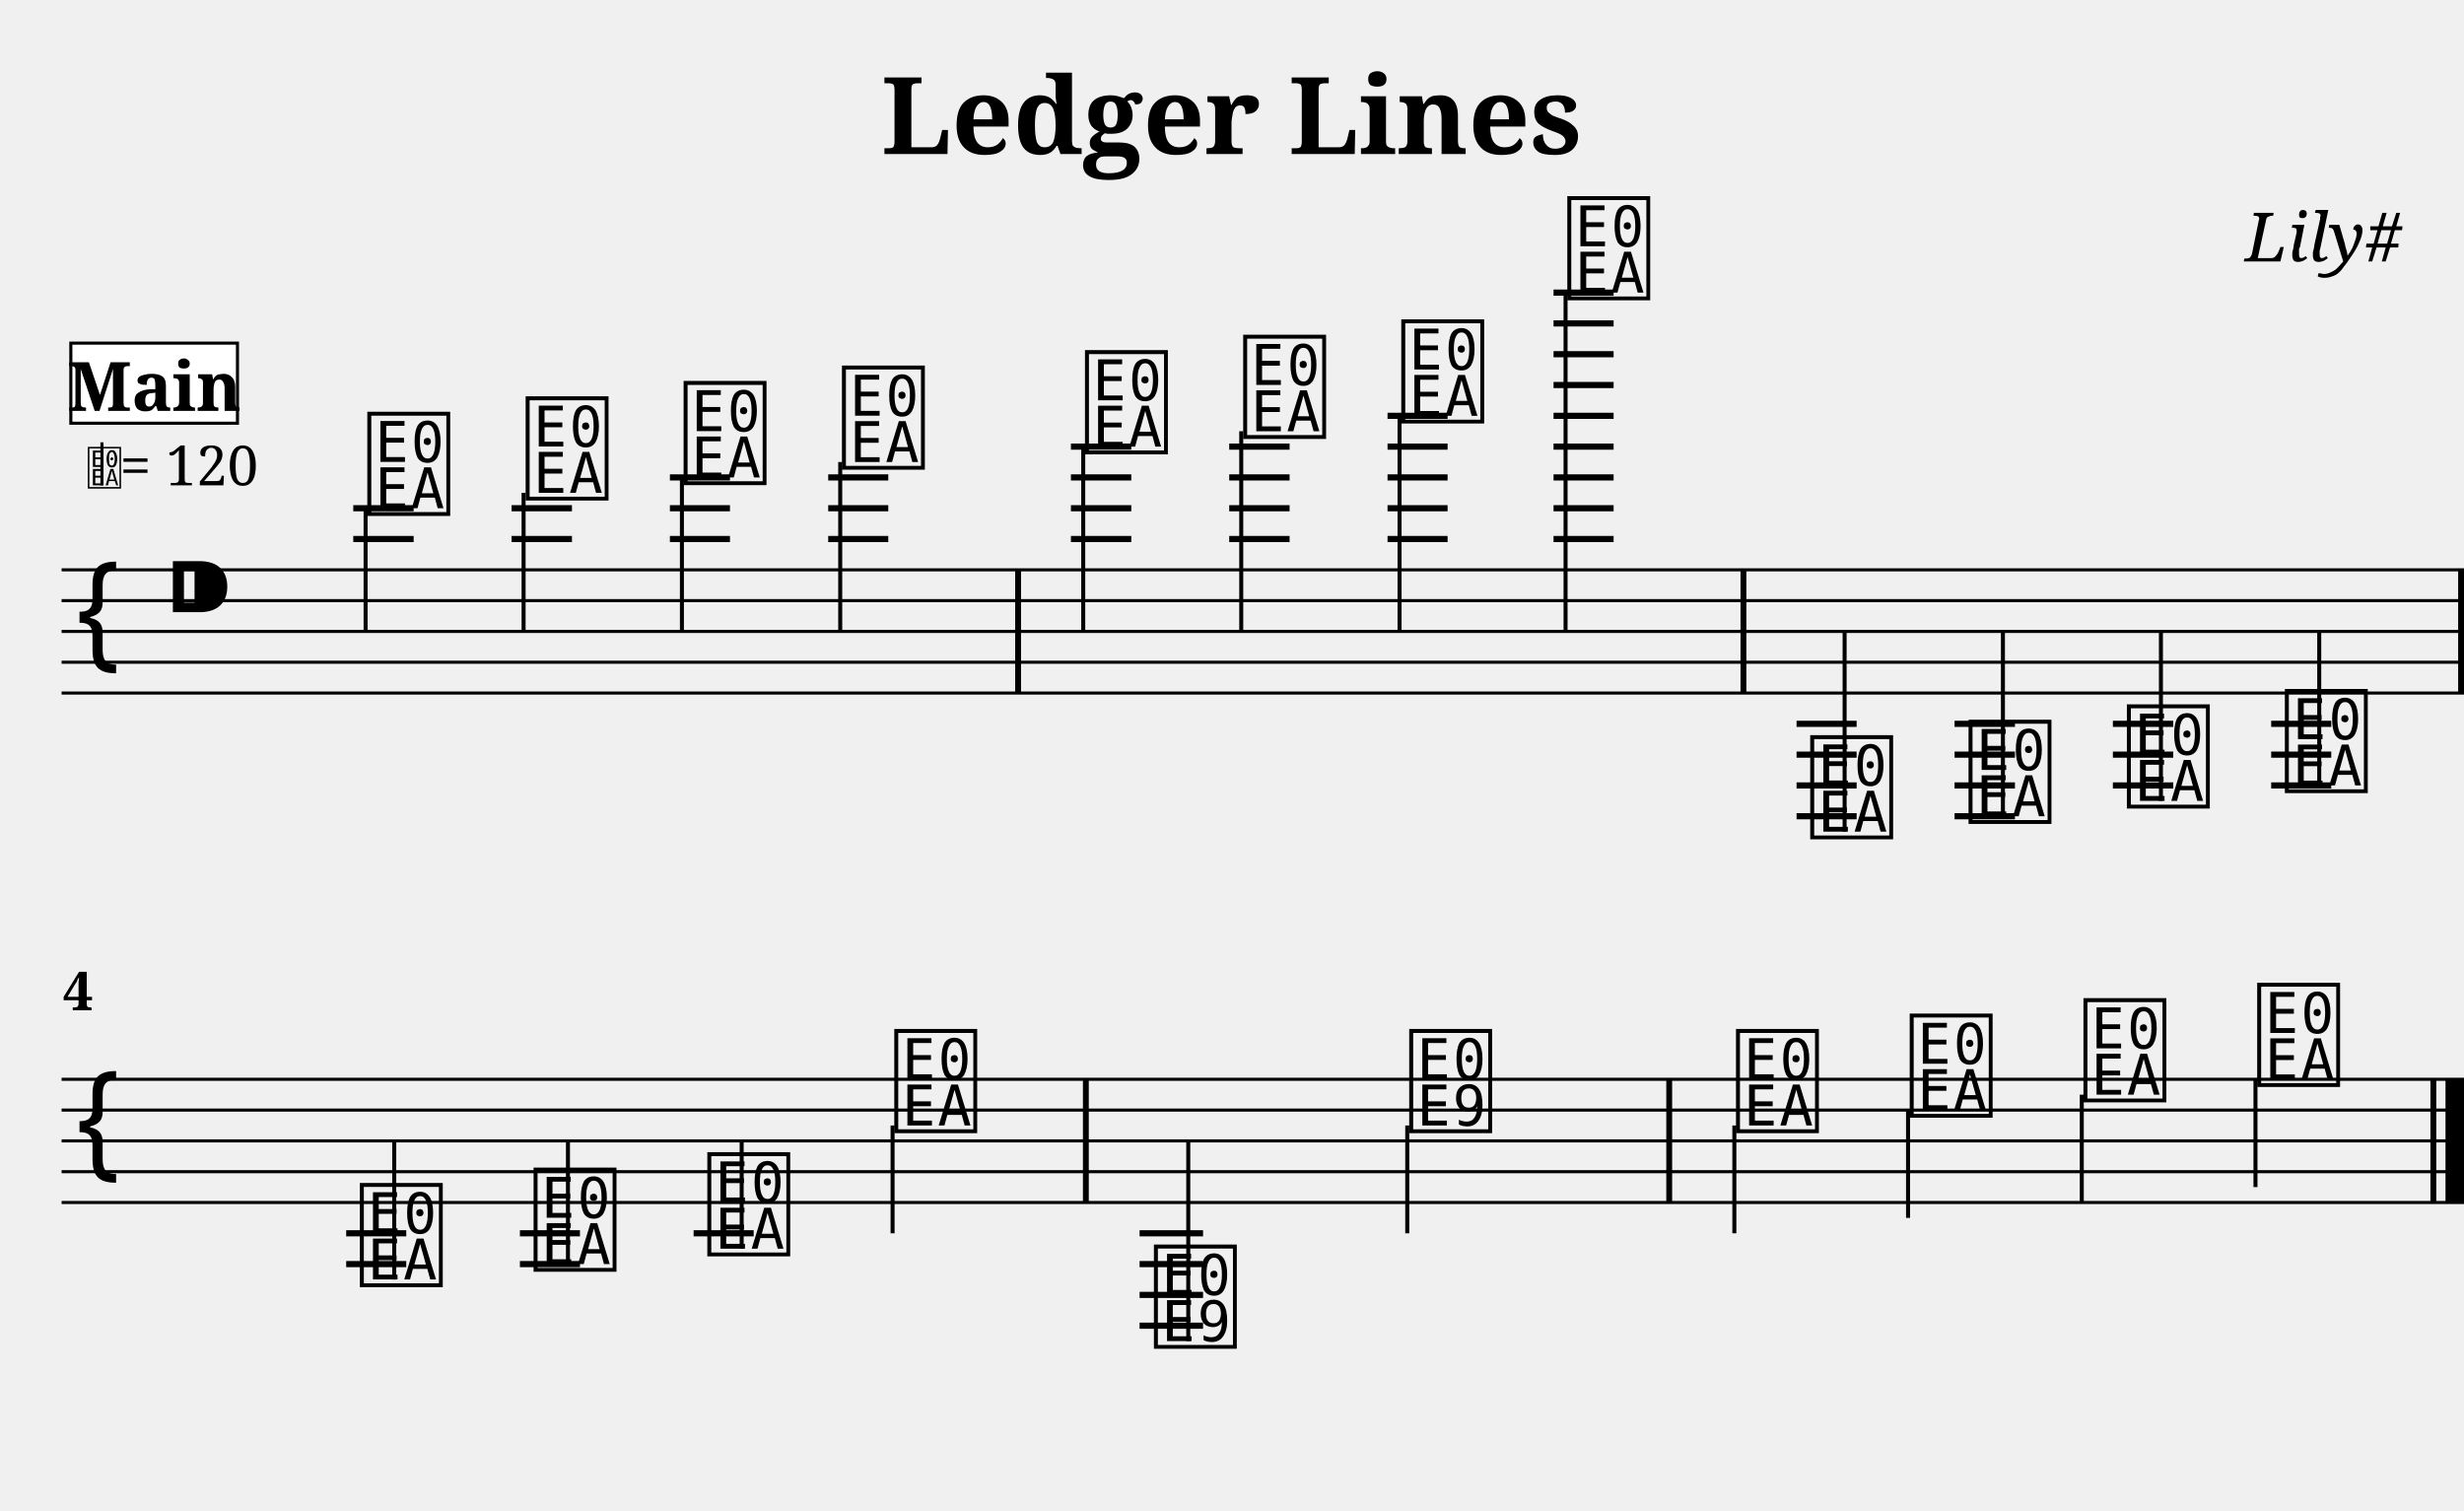
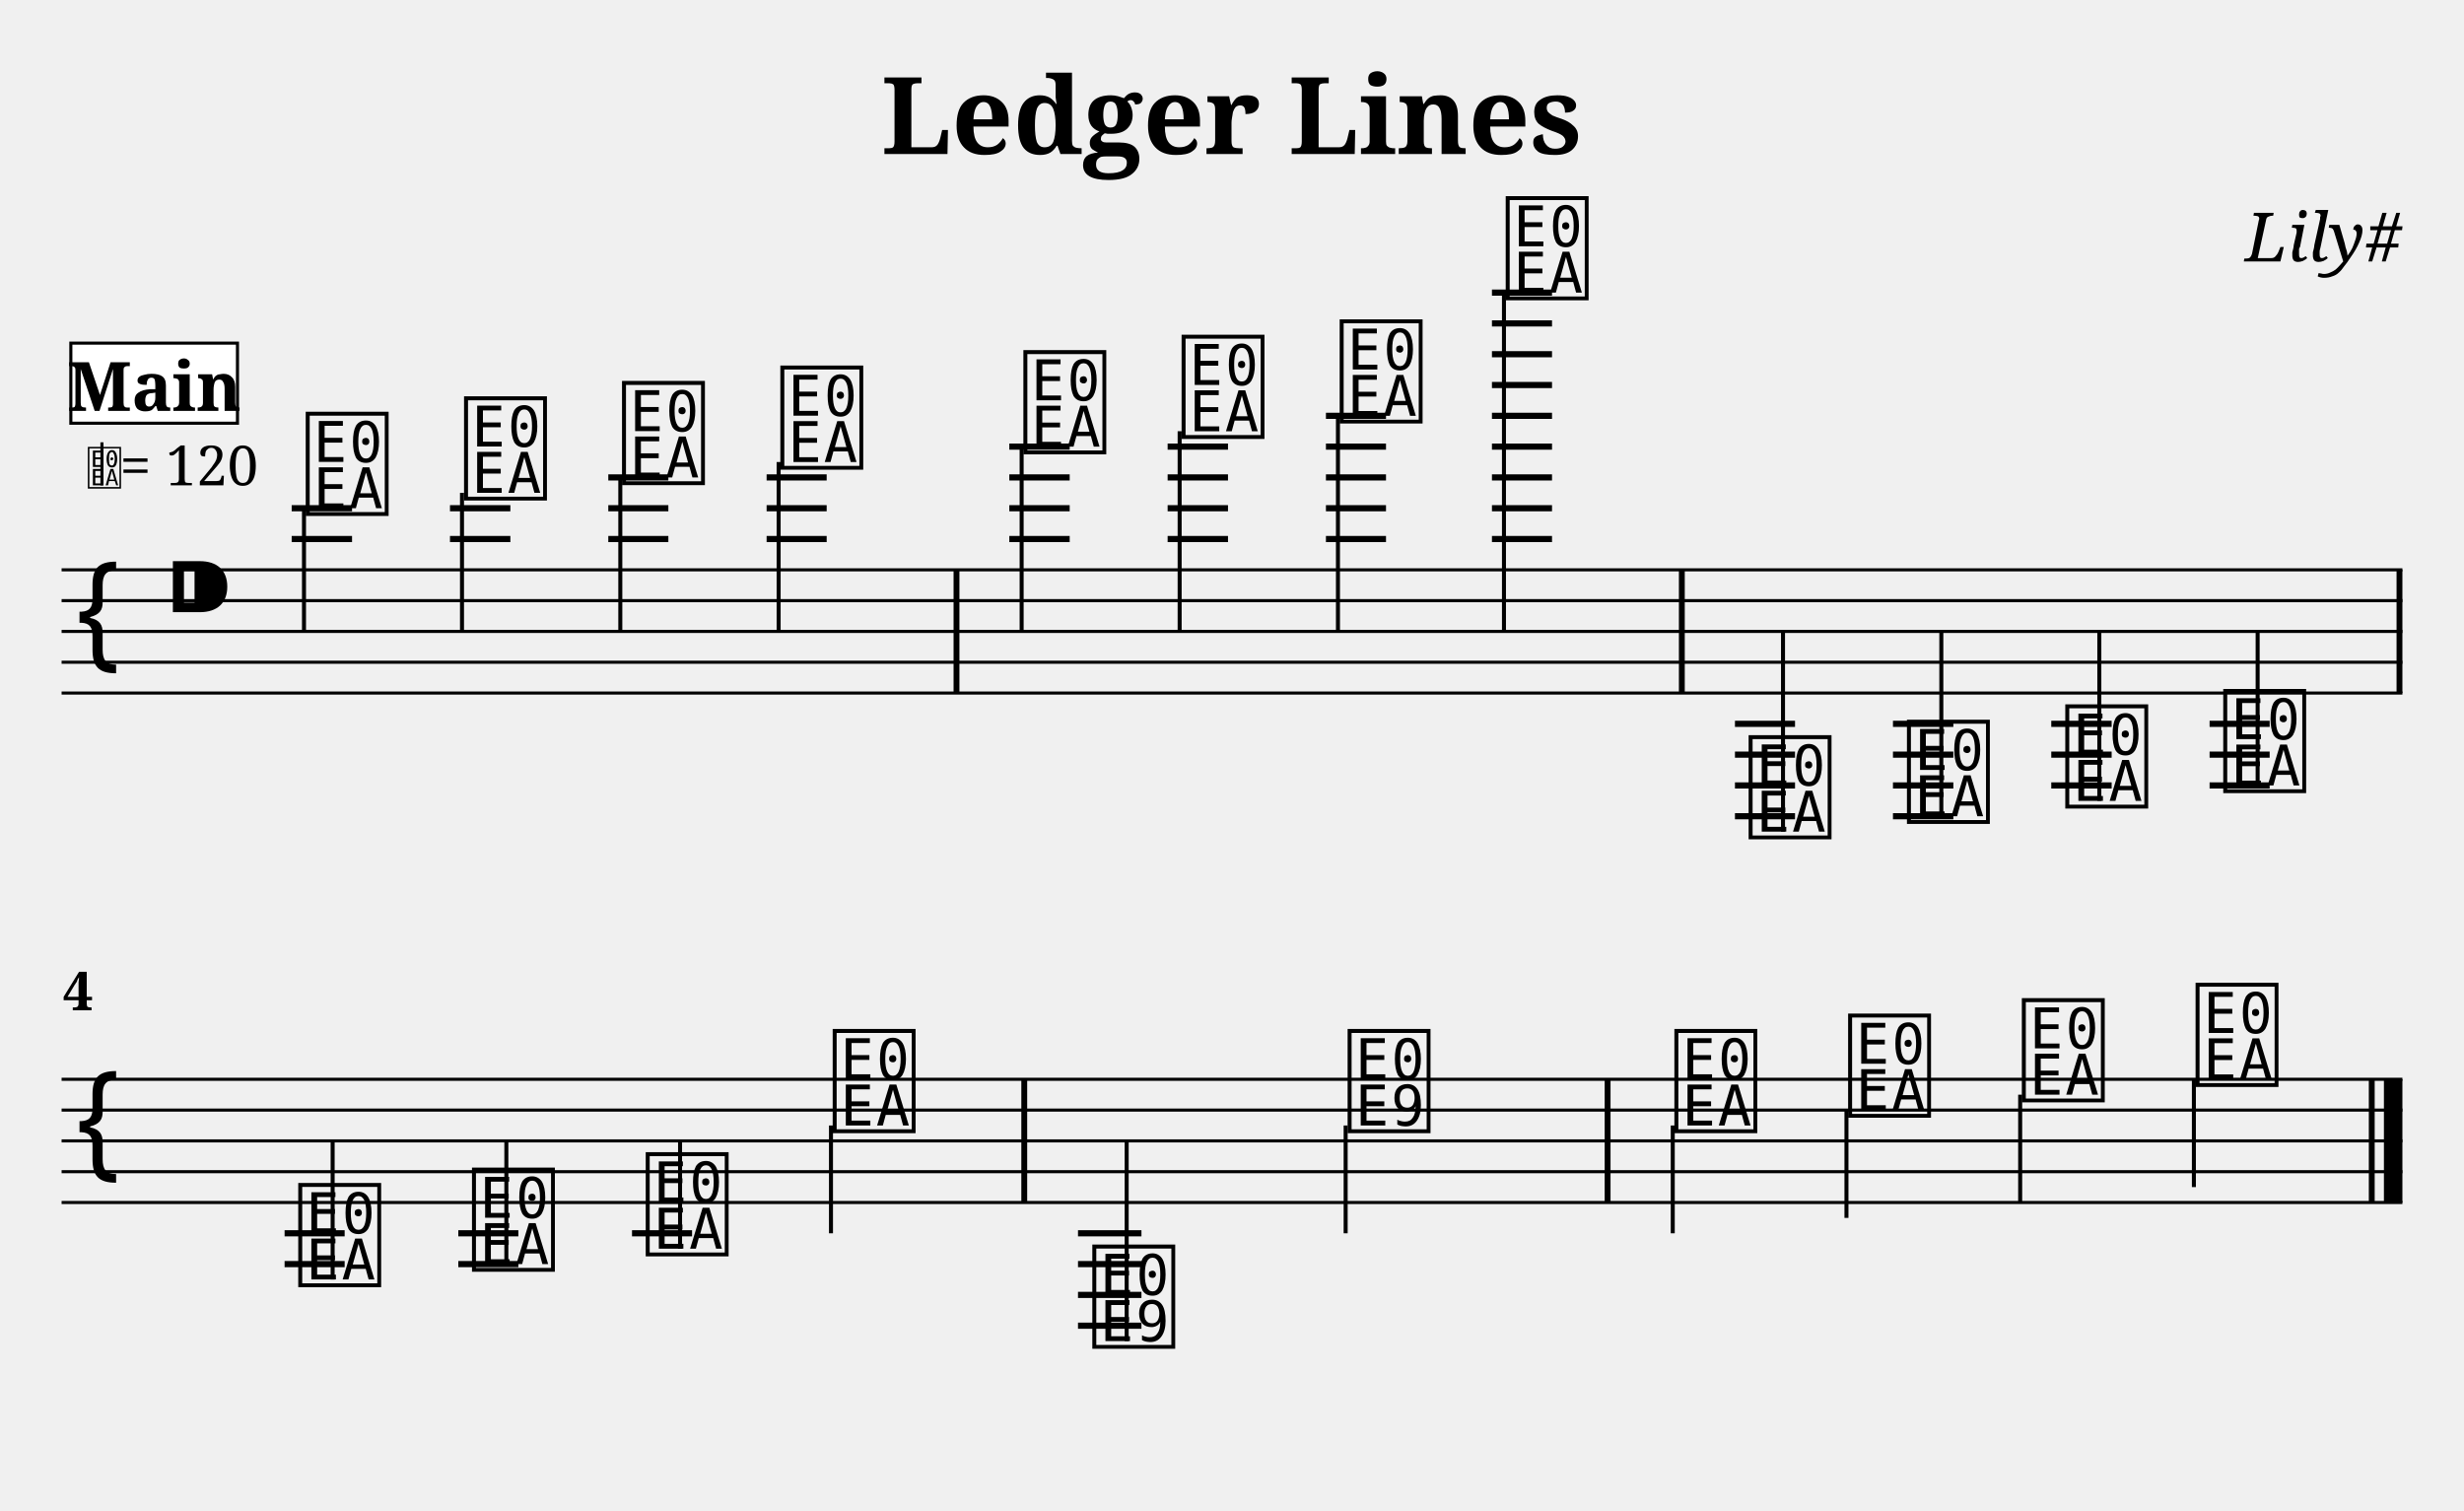
<svg xmlns="http://www.w3.org/2000/svg" width="800.0" height="490.4" viewBox="0 0 80.00 49.04">
  <style>
  @font-face { font-family: 'Emmentaler'; src: local('Emmentaler'); }
  .music { font-family: 'Emmentaler', serif; }
</style>
  <text x="40.00" y="5.00" font-size="3.49" font-family="serif" font-weight="bold" text-anchor="middle">Ledger Lines</text>
  <text x="78.00" y="8.49" font-size="2.20" font-family="serif" font-style="italic" text-anchor="end">Lily#</text>
  <g transform="translate(2.00,0.00) scale(1,1)">
-     <line x1="0.00" y1="18.50" x2="78.00" y2="18.50" stroke="#000000" stroke-width="0.100" />
-     <line x1="0.00" y1="19.50" x2="78.00" y2="19.50" stroke="#000000" stroke-width="0.100" />
-     <line x1="0.00" y1="20.50" x2="78.00" y2="20.50" stroke="#000000" stroke-width="0.100" />
-     <line x1="0.00" y1="21.50" x2="78.00" y2="21.50" stroke="#000000" stroke-width="0.100" />
-     <line x1="0.00" y1="22.50" x2="78.00" y2="22.50" stroke="#000000" stroke-width="0.100" />
+     <line x1="0.00" y1="18.50" x2="76.00" y2="18.50" stroke="#000000" stroke-width="0.100" />
+     <line x1="0.00" y1="19.50" x2="76.00" y2="19.50" stroke="#000000" stroke-width="0.100" />
+     <line x1="0.00" y1="20.50" x2="76.00" y2="20.50" stroke="#000000" stroke-width="0.100" />
+     <line x1="0.00" y1="21.50" x2="76.00" y2="21.50" stroke="#000000" stroke-width="0.100" />
+     <line x1="0.00" y1="22.50" x2="76.00" y2="22.50" stroke="#000000" stroke-width="0.100" />
    <text class="music" x="0.30" y="21.50" font-size="4.00"></text>
    <text class="music" x="3.30" y="20.50" font-size="4.00"></text>
-     <line x1="9.47" y1="17.50" x2="11.43" y2="17.50" stroke="#000000" stroke-width="0.200" />
-     <line x1="9.47" y1="16.50" x2="11.43" y2="16.50" stroke="#000000" stroke-width="0.200" />
-     <line x1="14.61" y1="17.50" x2="16.57" y2="17.50" stroke="#000000" stroke-width="0.200" />
-     <line x1="14.61" y1="16.50" x2="16.57" y2="16.50" stroke="#000000" stroke-width="0.200" />
-     <line x1="19.75" y1="17.50" x2="21.70" y2="17.50" stroke="#000000" stroke-width="0.200" />
-     <line x1="19.75" y1="16.50" x2="21.70" y2="16.50" stroke="#000000" stroke-width="0.200" />
-     <line x1="19.75" y1="15.50" x2="21.70" y2="15.50" stroke="#000000" stroke-width="0.200" />
-     <line x1="24.89" y1="17.50" x2="26.84" y2="17.50" stroke="#000000" stroke-width="0.200" />
-     <line x1="24.89" y1="16.50" x2="26.84" y2="16.50" stroke="#000000" stroke-width="0.200" />
-     <line x1="24.89" y1="15.50" x2="26.84" y2="15.50" stroke="#000000" stroke-width="0.200" />
-     <line x1="32.77" y1="17.50" x2="34.73" y2="17.50" stroke="#000000" stroke-width="0.200" />
-     <line x1="32.77" y1="16.50" x2="34.73" y2="16.50" stroke="#000000" stroke-width="0.200" />
-     <line x1="32.77" y1="15.50" x2="34.73" y2="15.50" stroke="#000000" stroke-width="0.200" />
-     <line x1="32.77" y1="14.50" x2="34.73" y2="14.50" stroke="#000000" stroke-width="0.200" />
-     <line x1="37.91" y1="17.50" x2="39.87" y2="17.50" stroke="#000000" stroke-width="0.200" />
-     <line x1="37.91" y1="16.50" x2="39.87" y2="16.50" stroke="#000000" stroke-width="0.200" />
-     <line x1="37.91" y1="15.50" x2="39.87" y2="15.50" stroke="#000000" stroke-width="0.200" />
-     <line x1="37.91" y1="14.50" x2="39.87" y2="14.50" stroke="#000000" stroke-width="0.200" />
-     <line x1="43.05" y1="17.50" x2="45.00" y2="17.50" stroke="#000000" stroke-width="0.200" />
-     <line x1="43.05" y1="16.50" x2="45.00" y2="16.50" stroke="#000000" stroke-width="0.200" />
-     <line x1="43.05" y1="15.50" x2="45.00" y2="15.50" stroke="#000000" stroke-width="0.200" />
-     <line x1="43.05" y1="14.50" x2="45.00" y2="14.50" stroke="#000000" stroke-width="0.200" />
-     <line x1="43.05" y1="13.50" x2="45.00" y2="13.50" stroke="#000000" stroke-width="0.200" />
-     <line x1="48.44" y1="17.50" x2="50.39" y2="17.50" stroke="#000000" stroke-width="0.200" />
-     <line x1="48.44" y1="16.50" x2="50.39" y2="16.50" stroke="#000000" stroke-width="0.200" />
-     <line x1="48.44" y1="15.50" x2="50.39" y2="15.50" stroke="#000000" stroke-width="0.200" />
-     <line x1="48.44" y1="14.50" x2="50.39" y2="14.50" stroke="#000000" stroke-width="0.200" />
-     <line x1="48.44" y1="13.50" x2="50.39" y2="13.50" stroke="#000000" stroke-width="0.200" />
-     <line x1="48.44" y1="12.50" x2="50.39" y2="12.50" stroke="#000000" stroke-width="0.200" />
-     <line x1="48.44" y1="11.50" x2="50.39" y2="11.50" stroke="#000000" stroke-width="0.200" />
-     <line x1="48.44" y1="10.50" x2="50.39" y2="10.50" stroke="#000000" stroke-width="0.200" />
-     <line x1="48.44" y1="9.50" x2="50.39" y2="9.50" stroke="#000000" stroke-width="0.200" />
-     <line x1="56.33" y1="23.50" x2="58.28" y2="23.50" stroke="#000000" stroke-width="0.200" />
-     <line x1="56.33" y1="24.50" x2="58.28" y2="24.50" stroke="#000000" stroke-width="0.200" />
-     <line x1="56.33" y1="25.50" x2="58.28" y2="25.50" stroke="#000000" stroke-width="0.200" />
-     <line x1="56.33" y1="26.50" x2="58.28" y2="26.50" stroke="#000000" stroke-width="0.200" />
-     <line x1="61.46" y1="23.50" x2="63.42" y2="23.50" stroke="#000000" stroke-width="0.200" />
-     <line x1="61.46" y1="24.50" x2="63.42" y2="24.50" stroke="#000000" stroke-width="0.200" />
-     <line x1="61.46" y1="25.50" x2="63.42" y2="25.50" stroke="#000000" stroke-width="0.200" />
-     <line x1="61.46" y1="26.50" x2="63.42" y2="26.50" stroke="#000000" stroke-width="0.200" />
-     <line x1="66.60" y1="23.50" x2="68.56" y2="23.50" stroke="#000000" stroke-width="0.200" />
-     <line x1="66.60" y1="24.50" x2="68.56" y2="24.50" stroke="#000000" stroke-width="0.200" />
-     <line x1="66.60" y1="25.50" x2="68.56" y2="25.50" stroke="#000000" stroke-width="0.200" />
-     <line x1="71.74" y1="23.50" x2="73.69" y2="23.50" stroke="#000000" stroke-width="0.200" />
-     <line x1="71.74" y1="24.50" x2="73.69" y2="24.50" stroke="#000000" stroke-width="0.200" />
-     <line x1="71.74" y1="25.50" x2="73.69" y2="25.50" stroke="#000000" stroke-width="0.200" />
-     <text class="music" x="9.80" y="16.50" font-size="4.00" data-pos="143"></text>
-     <line x1="9.87" y1="16.50" x2="9.87" y2="20.50" stroke="#000000" stroke-width="0.130" />
-     <text class="music" x="14.94" y="16.00" font-size="4.00" data-pos="178"></text>
-     <line x1="15.00" y1="16.00" x2="15.00" y2="20.50" stroke="#000000" stroke-width="0.130" />
-     <text class="music" x="20.07" y="15.50" font-size="4.00" data-pos="180"></text>
-     <line x1="20.14" y1="15.50" x2="20.14" y2="20.50" stroke="#000000" stroke-width="0.130" />
-     <text class="music" x="25.21" y="15.00" font-size="4.00" data-pos="182"></text>
-     <line x1="25.28" y1="15.00" x2="25.28" y2="20.50" stroke="#000000" stroke-width="0.130" />
-     <text class="music" x="33.10" y="14.50" font-size="4.00" data-pos="186"></text>
-     <line x1="33.17" y1="14.50" x2="33.17" y2="20.50" stroke="#000000" stroke-width="0.130" />
-     <text class="music" x="38.24" y="14.00" font-size="4.00" data-pos="191"></text>
-     <line x1="38.30" y1="14.00" x2="38.30" y2="20.50" stroke="#000000" stroke-width="0.130" />
-     <text class="music" x="43.37" y="13.50" font-size="4.00" data-pos="193"></text>
-     <line x1="43.44" y1="13.50" x2="43.44" y2="20.50" stroke="#000000" stroke-width="0.130" />
-     <text class="music" x="48.76" y="9.50" font-size="4.00" data-pos="195"></text>
-     <line x1="48.83" y1="9.50" x2="48.83" y2="20.50" stroke="#000000" stroke-width="0.130" />
-     <text class="music" x="56.65" y="27.00" font-size="4.00" data-pos="221"></text>
-     <line x1="57.89" y1="27.00" x2="57.89" y2="20.50" stroke="#000000" stroke-width="0.130" />
-     <text class="music" x="61.79" y="26.50" font-size="4.00" data-pos="265"></text>
-     <line x1="63.03" y1="26.50" x2="63.03" y2="20.50" stroke="#000000" stroke-width="0.130" />
-     <text class="music" x="66.93" y="26.00" font-size="4.00" data-pos="267"></text>
-     <line x1="68.16" y1="26.00" x2="68.16" y2="20.50" stroke="#000000" stroke-width="0.130" />
-     <text class="music" x="72.06" y="25.50" font-size="4.00" data-pos="269"></text>
-     <line x1="73.30" y1="25.50" x2="73.30" y2="20.50" stroke="#000000" stroke-width="0.130" />
-     <rect x="30.96" y="18.50" width="0.19" height="4.00" fill="#000000" />
-     <rect x="54.51" y="18.50" width="0.19" height="4.00" fill="#000000" />
-     <rect x="77.81" y="18.50" width="0.19" height="4.00" fill="#000000" />
-     <line x1="0.00" y1="35.04" x2="78.00" y2="35.04" stroke="#000000" stroke-width="0.100" />
-     <line x1="0.00" y1="36.04" x2="78.00" y2="36.04" stroke="#000000" stroke-width="0.100" />
-     <line x1="0.00" y1="37.04" x2="78.00" y2="37.04" stroke="#000000" stroke-width="0.100" />
-     <line x1="0.00" y1="38.04" x2="78.00" y2="38.04" stroke="#000000" stroke-width="0.100" />
-     <line x1="0.00" y1="39.04" x2="78.00" y2="39.04" stroke="#000000" stroke-width="0.100" />
+     <line x1="7.47" y1="17.50" x2="9.43" y2="17.50" stroke="#000000" stroke-width="0.200" />
+     <line x1="7.47" y1="16.50" x2="9.43" y2="16.50" stroke="#000000" stroke-width="0.200" />
+     <line x1="12.61" y1="17.50" x2="14.57" y2="17.50" stroke="#000000" stroke-width="0.200" />
+     <line x1="12.61" y1="16.50" x2="14.57" y2="16.50" stroke="#000000" stroke-width="0.200" />
+     <line x1="17.75" y1="17.50" x2="19.70" y2="17.50" stroke="#000000" stroke-width="0.200" />
+     <line x1="17.75" y1="16.50" x2="19.70" y2="16.50" stroke="#000000" stroke-width="0.200" />
+     <line x1="17.75" y1="15.50" x2="19.70" y2="15.50" stroke="#000000" stroke-width="0.200" />
+     <line x1="22.89" y1="17.50" x2="24.84" y2="17.50" stroke="#000000" stroke-width="0.200" />
+     <line x1="22.89" y1="16.50" x2="24.84" y2="16.50" stroke="#000000" stroke-width="0.200" />
+     <line x1="22.89" y1="15.50" x2="24.84" y2="15.50" stroke="#000000" stroke-width="0.200" />
+     <line x1="30.77" y1="17.50" x2="32.73" y2="17.50" stroke="#000000" stroke-width="0.200" />
+     <line x1="30.77" y1="16.50" x2="32.73" y2="16.50" stroke="#000000" stroke-width="0.200" />
+     <line x1="30.77" y1="15.50" x2="32.73" y2="15.50" stroke="#000000" stroke-width="0.200" />
+     <line x1="30.77" y1="14.50" x2="32.73" y2="14.50" stroke="#000000" stroke-width="0.200" />
+     <line x1="35.91" y1="17.50" x2="37.87" y2="17.50" stroke="#000000" stroke-width="0.200" />
+     <line x1="35.91" y1="16.50" x2="37.87" y2="16.50" stroke="#000000" stroke-width="0.200" />
+     <line x1="35.91" y1="15.50" x2="37.87" y2="15.50" stroke="#000000" stroke-width="0.200" />
+     <line x1="35.91" y1="14.50" x2="37.87" y2="14.50" stroke="#000000" stroke-width="0.200" />
+     <line x1="41.05" y1="17.50" x2="43.00" y2="17.50" stroke="#000000" stroke-width="0.200" />
+     <line x1="41.05" y1="16.50" x2="43.00" y2="16.50" stroke="#000000" stroke-width="0.200" />
+     <line x1="41.05" y1="15.50" x2="43.00" y2="15.50" stroke="#000000" stroke-width="0.200" />
+     <line x1="41.05" y1="14.50" x2="43.00" y2="14.50" stroke="#000000" stroke-width="0.200" />
+     <line x1="41.05" y1="13.50" x2="43.00" y2="13.50" stroke="#000000" stroke-width="0.200" />
+     <line x1="46.44" y1="17.50" x2="48.39" y2="17.50" stroke="#000000" stroke-width="0.200" />
+     <line x1="46.44" y1="16.50" x2="48.39" y2="16.50" stroke="#000000" stroke-width="0.200" />
+     <line x1="46.44" y1="15.50" x2="48.39" y2="15.50" stroke="#000000" stroke-width="0.200" />
+     <line x1="46.44" y1="14.50" x2="48.39" y2="14.50" stroke="#000000" stroke-width="0.200" />
+     <line x1="46.44" y1="13.50" x2="48.39" y2="13.50" stroke="#000000" stroke-width="0.200" />
+     <line x1="46.44" y1="12.50" x2="48.39" y2="12.50" stroke="#000000" stroke-width="0.200" />
+     <line x1="46.44" y1="11.50" x2="48.39" y2="11.50" stroke="#000000" stroke-width="0.200" />
+     <line x1="46.44" y1="10.50" x2="48.39" y2="10.50" stroke="#000000" stroke-width="0.200" />
+     <line x1="46.44" y1="9.50" x2="48.39" y2="9.50" stroke="#000000" stroke-width="0.200" />
+     <line x1="54.33" y1="23.50" x2="56.28" y2="23.50" stroke="#000000" stroke-width="0.200" />
+     <line x1="54.33" y1="24.50" x2="56.28" y2="24.50" stroke="#000000" stroke-width="0.200" />
+     <line x1="54.33" y1="25.50" x2="56.28" y2="25.50" stroke="#000000" stroke-width="0.200" />
+     <line x1="54.33" y1="26.50" x2="56.28" y2="26.50" stroke="#000000" stroke-width="0.200" />
+     <line x1="59.46" y1="23.50" x2="61.42" y2="23.50" stroke="#000000" stroke-width="0.200" />
+     <line x1="59.46" y1="24.50" x2="61.42" y2="24.50" stroke="#000000" stroke-width="0.200" />
+     <line x1="59.46" y1="25.50" x2="61.42" y2="25.50" stroke="#000000" stroke-width="0.200" />
+     <line x1="59.46" y1="26.50" x2="61.42" y2="26.50" stroke="#000000" stroke-width="0.200" />
+     <line x1="64.60" y1="23.50" x2="66.56" y2="23.50" stroke="#000000" stroke-width="0.200" />
+     <line x1="64.60" y1="24.50" x2="66.56" y2="24.50" stroke="#000000" stroke-width="0.200" />
+     <line x1="64.60" y1="25.50" x2="66.56" y2="25.50" stroke="#000000" stroke-width="0.200" />
+     <line x1="69.74" y1="23.50" x2="71.69" y2="23.50" stroke="#000000" stroke-width="0.200" />
+     <line x1="69.74" y1="24.50" x2="71.69" y2="24.50" stroke="#000000" stroke-width="0.200" />
+     <line x1="69.74" y1="25.50" x2="71.69" y2="25.50" stroke="#000000" stroke-width="0.200" />
+     <text class="music" x="7.80" y="16.50" font-size="4.00" data-pos="143"></text>
+     <line x1="7.87" y1="16.50" x2="7.87" y2="20.50" stroke="#000000" stroke-width="0.130" />
+     <text class="music" x="12.94" y="16.00" font-size="4.00" data-pos="178"></text>
+     <line x1="13.00" y1="16.00" x2="13.00" y2="20.50" stroke="#000000" stroke-width="0.130" />
+     <text class="music" x="18.07" y="15.50" font-size="4.00" data-pos="180"></text>
+     <line x1="18.14" y1="15.50" x2="18.14" y2="20.50" stroke="#000000" stroke-width="0.130" />
+     <text class="music" x="23.21" y="15.00" font-size="4.00" data-pos="182"></text>
+     <line x1="23.28" y1="15.00" x2="23.28" y2="20.50" stroke="#000000" stroke-width="0.130" />
+     <text class="music" x="31.10" y="14.50" font-size="4.00" data-pos="186"></text>
+     <line x1="31.17" y1="14.50" x2="31.17" y2="20.50" stroke="#000000" stroke-width="0.130" />
+     <text class="music" x="36.24" y="14.00" font-size="4.00" data-pos="191"></text>
+     <line x1="36.30" y1="14.00" x2="36.30" y2="20.50" stroke="#000000" stroke-width="0.130" />
+     <text class="music" x="41.37" y="13.50" font-size="4.00" data-pos="193"></text>
+     <line x1="41.44" y1="13.50" x2="41.44" y2="20.50" stroke="#000000" stroke-width="0.130" />
+     <text class="music" x="46.76" y="9.50" font-size="4.00" data-pos="195"></text>
+     <line x1="46.83" y1="9.50" x2="46.83" y2="20.50" stroke="#000000" stroke-width="0.130" />
+     <text class="music" x="54.65" y="27.00" font-size="4.00" data-pos="221"></text>
+     <line x1="55.89" y1="27.00" x2="55.89" y2="20.50" stroke="#000000" stroke-width="0.130" />
+     <text class="music" x="59.79" y="26.50" font-size="4.00" data-pos="265"></text>
+     <line x1="61.03" y1="26.50" x2="61.03" y2="20.50" stroke="#000000" stroke-width="0.130" />
+     <text class="music" x="64.93" y="26.00" font-size="4.00" data-pos="267"></text>
+     <line x1="66.16" y1="26.00" x2="66.16" y2="20.50" stroke="#000000" stroke-width="0.130" />
+     <text class="music" x="70.06" y="25.50" font-size="4.00" data-pos="269"></text>
+     <line x1="71.30" y1="25.50" x2="71.30" y2="20.50" stroke="#000000" stroke-width="0.130" />
+     <rect x="28.96" y="18.50" width="0.19" height="4.00" fill="#000000" />
+     <rect x="52.51" y="18.50" width="0.19" height="4.00" fill="#000000" />
+     <rect x="75.81" y="18.50" width="0.19" height="4.00" fill="#000000" />
+     <line x1="0.00" y1="35.04" x2="76.00" y2="35.04" stroke="#000000" stroke-width="0.100" />
+     <line x1="0.00" y1="36.04" x2="76.00" y2="36.04" stroke="#000000" stroke-width="0.100" />
+     <line x1="0.00" y1="37.04" x2="76.00" y2="37.04" stroke="#000000" stroke-width="0.100" />
+     <line x1="0.00" y1="38.04" x2="76.00" y2="38.04" stroke="#000000" stroke-width="0.100" />
+     <line x1="0.00" y1="39.04" x2="76.00" y2="39.04" stroke="#000000" stroke-width="0.100" />
    <text class="music" x="0.30" y="38.04" font-size="4.00"></text>
-     <line x1="9.24" y1="40.04" x2="11.19" y2="40.04" stroke="#000000" stroke-width="0.200" />
-     <line x1="9.24" y1="41.04" x2="11.19" y2="41.04" stroke="#000000" stroke-width="0.200" />
-     <line x1="14.88" y1="40.04" x2="16.83" y2="40.04" stroke="#000000" stroke-width="0.200" />
-     <line x1="14.88" y1="41.04" x2="16.83" y2="41.04" stroke="#000000" stroke-width="0.200" />
-     <line x1="20.52" y1="40.04" x2="22.47" y2="40.04" stroke="#000000" stroke-width="0.200" />
-     <line x1="35.00" y1="40.04" x2="37.06" y2="40.04" stroke="#000000" stroke-width="0.200" />
-     <line x1="35.00" y1="41.04" x2="37.06" y2="41.04" stroke="#000000" stroke-width="0.200" />
-     <line x1="35.00" y1="42.04" x2="37.06" y2="42.04" stroke="#000000" stroke-width="0.200" />
-     <line x1="35.00" y1="43.04" x2="37.06" y2="43.04" stroke="#000000" stroke-width="0.200" />
-     <text class="music" x="9.56" y="41.54" font-size="4.00" data-pos="273"></text>
-     <line x1="10.80" y1="41.54" x2="10.80" y2="37.04" stroke="#000000" stroke-width="0.130" />
-     <text class="music" x="15.20" y="41.04" font-size="4.00" data-pos="278"></text>
-     <line x1="16.44" y1="41.04" x2="16.44" y2="37.04" stroke="#000000" stroke-width="0.130" />
-     <text class="music" x="20.84" y="40.54" font-size="4.00" data-pos="280"></text>
-     <line x1="22.08" y1="40.54" x2="22.08" y2="37.04" stroke="#000000" stroke-width="0.130" />
-     <text class="music" x="26.91" y="36.54" font-size="4.00" data-pos="282"></text>
-     <line x1="26.98" y1="36.54" x2="26.98" y2="40.04" stroke="#000000" stroke-width="0.130" />
-     <text class="music" x="35.34" y="43.54" font-size="4.00" data-pos="307"></text>
-     <line x1="36.58" y1="43.54" x2="36.58" y2="37.04" stroke="#000000" stroke-width="0.130" />
-     <text class="music" x="43.63" y="36.54" font-size="4.00" data-pos="337"></text>
-     <line x1="43.69" y1="36.54" x2="43.69" y2="40.04" stroke="#000000" stroke-width="0.130" />
-     <text class="music" x="54.24" y="36.54" font-size="4.00" data-pos="344"></text>
-     <line x1="54.31" y1="36.54" x2="54.31" y2="40.04" stroke="#000000" stroke-width="0.130" />
-     <text class="music" x="59.88" y="36.04" font-size="4.00" data-pos="349"></text>
-     <line x1="59.95" y1="36.04" x2="59.95" y2="39.54" stroke="#000000" stroke-width="0.130" />
-     <text class="music" x="65.52" y="35.54" font-size="4.00" data-pos="351"></text>
-     <line x1="65.59" y1="35.54" x2="65.59" y2="39.04" stroke="#000000" stroke-width="0.130" />
-     <text class="music" x="71.16" y="35.04" font-size="4.00" data-pos="353"></text>
-     <line x1="71.23" y1="35.04" x2="71.23" y2="38.54" stroke="#000000" stroke-width="0.130" />
-     <rect x="33.16" y="35.04" width="0.19" height="4.00" fill="#000000" />
-     <rect x="52.10" y="35.04" width="0.19" height="4.00" fill="#000000" />
-     <rect x="76.91" y="35.04" width="0.19" height="4.00" fill="#000000" />
-     <rect x="77.40" y="35.04" width="0.60" height="4.00" fill="#000000" />
+     <line x1="7.24" y1="40.04" x2="9.19" y2="40.04" stroke="#000000" stroke-width="0.200" />
+     <line x1="7.24" y1="41.04" x2="9.19" y2="41.04" stroke="#000000" stroke-width="0.200" />
+     <line x1="12.88" y1="40.04" x2="14.83" y2="40.04" stroke="#000000" stroke-width="0.200" />
+     <line x1="12.88" y1="41.04" x2="14.83" y2="41.04" stroke="#000000" stroke-width="0.200" />
+     <line x1="18.52" y1="40.04" x2="20.47" y2="40.04" stroke="#000000" stroke-width="0.200" />
+     <line x1="33.00" y1="40.04" x2="35.06" y2="40.04" stroke="#000000" stroke-width="0.200" />
+     <line x1="33.00" y1="41.04" x2="35.06" y2="41.04" stroke="#000000" stroke-width="0.200" />
+     <line x1="33.00" y1="42.04" x2="35.06" y2="42.04" stroke="#000000" stroke-width="0.200" />
+     <line x1="33.00" y1="43.04" x2="35.06" y2="43.04" stroke="#000000" stroke-width="0.200" />
+     <text class="music" x="7.56" y="41.54" font-size="4.00" data-pos="273"></text>
+     <line x1="8.80" y1="41.54" x2="8.80" y2="37.04" stroke="#000000" stroke-width="0.130" />
+     <text class="music" x="13.20" y="41.04" font-size="4.00" data-pos="278"></text>
+     <line x1="14.44" y1="41.04" x2="14.44" y2="37.04" stroke="#000000" stroke-width="0.130" />
+     <text class="music" x="18.84" y="40.54" font-size="4.00" data-pos="280"></text>
+     <line x1="20.08" y1="40.54" x2="20.08" y2="37.04" stroke="#000000" stroke-width="0.130" />
+     <text class="music" x="24.91" y="36.54" font-size="4.00" data-pos="282"></text>
+     <line x1="24.98" y1="36.54" x2="24.98" y2="40.04" stroke="#000000" stroke-width="0.130" />
+     <text class="music" x="33.34" y="43.54" font-size="4.00" data-pos="307"></text>
+     <line x1="34.58" y1="43.54" x2="34.58" y2="37.04" stroke="#000000" stroke-width="0.130" />
+     <text class="music" x="41.63" y="36.54" font-size="4.00" data-pos="337"></text>
+     <line x1="41.69" y1="36.54" x2="41.69" y2="40.04" stroke="#000000" stroke-width="0.130" />
+     <text class="music" x="52.24" y="36.54" font-size="4.00" data-pos="344"></text>
+     <line x1="52.31" y1="36.54" x2="52.31" y2="40.04" stroke="#000000" stroke-width="0.130" />
+     <text class="music" x="57.88" y="36.04" font-size="4.00" data-pos="349"></text>
+     <line x1="57.95" y1="36.04" x2="57.95" y2="39.54" stroke="#000000" stroke-width="0.130" />
+     <text class="music" x="63.52" y="35.54" font-size="4.00" data-pos="351"></text>
+     <line x1="63.59" y1="35.54" x2="63.59" y2="39.04" stroke="#000000" stroke-width="0.130" />
+     <text class="music" x="69.16" y="35.04" font-size="4.00" data-pos="353"></text>
+     <line x1="69.23" y1="35.04" x2="69.23" y2="38.54" stroke="#000000" stroke-width="0.130" />
+     <rect x="31.16" y="35.04" width="0.19" height="4.00" fill="#000000" />
+     <rect x="50.10" y="35.04" width="0.19" height="4.00" fill="#000000" />
+     <rect x="74.91" y="35.04" width="0.19" height="4.00" fill="#000000" />
+     <rect x="75.40" y="35.04" width="0.60" height="4.00" fill="#000000" />
    <text x="0.05" y="32.80" font-size="1.75" font-family="serif" font-weight="bold" fill="#000000">4</text>
    <text class="music" x="0.80" y="15.76" font-size="1.60" data-pos="0"></text>
    <line x1="1.31" y1="15.76" x2="1.31" y2="14.36" stroke="#000000" stroke-width="0.100" data-pos="0" />
    <text x="1.90" y="15.76" font-size="1.80" font-family="serif" fill="#000000" data-pos="0">= 120</text>
    <rect x="0.30" y="11.14" width="5.41" height="2.60" fill="#FFFFFF" stroke="#000000" stroke-width="0.100" data-pos="0" />
    <text x="3.01" y="13.34" font-size="2.20" font-family="serif" font-weight="bold" text-anchor="middle" fill="#000000" data-pos="0">Main</text>
  </g>
</svg>
